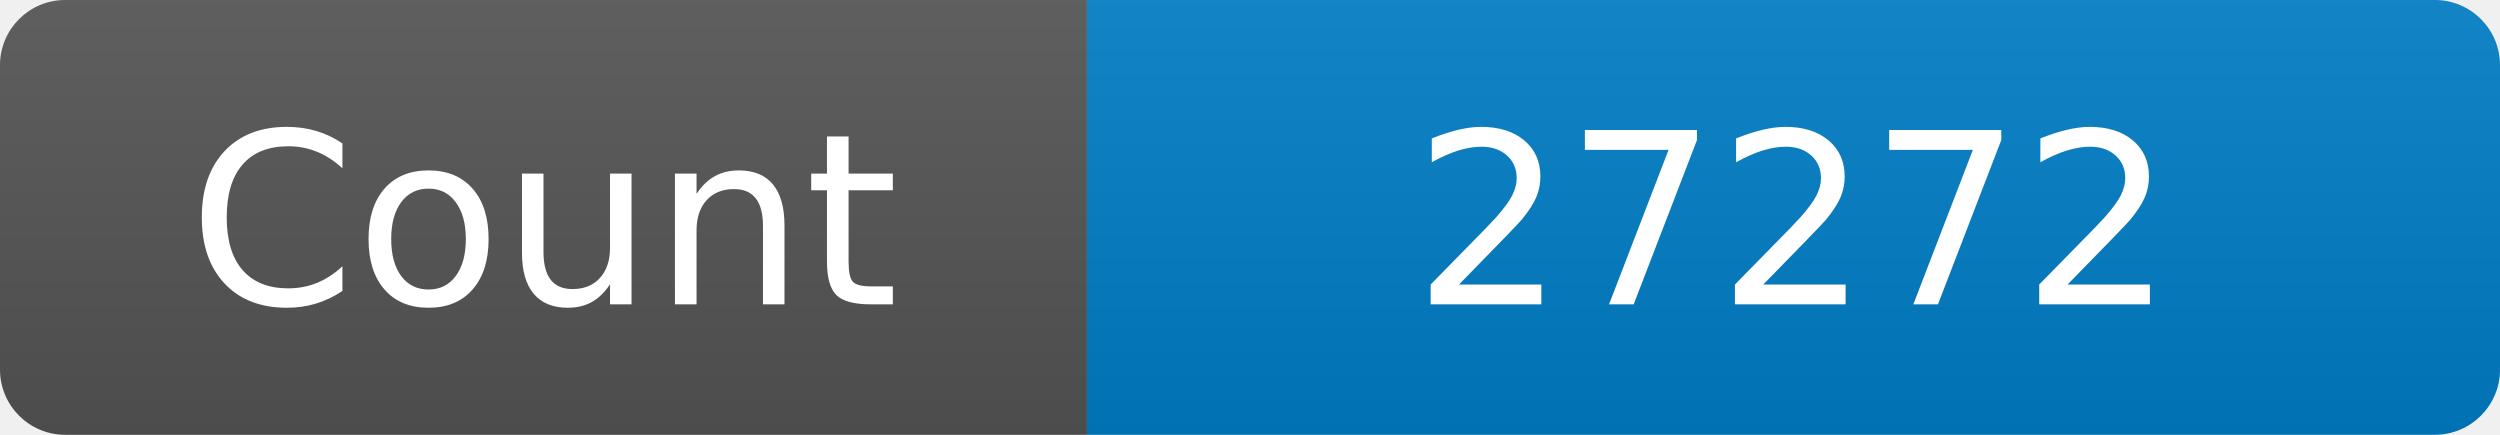
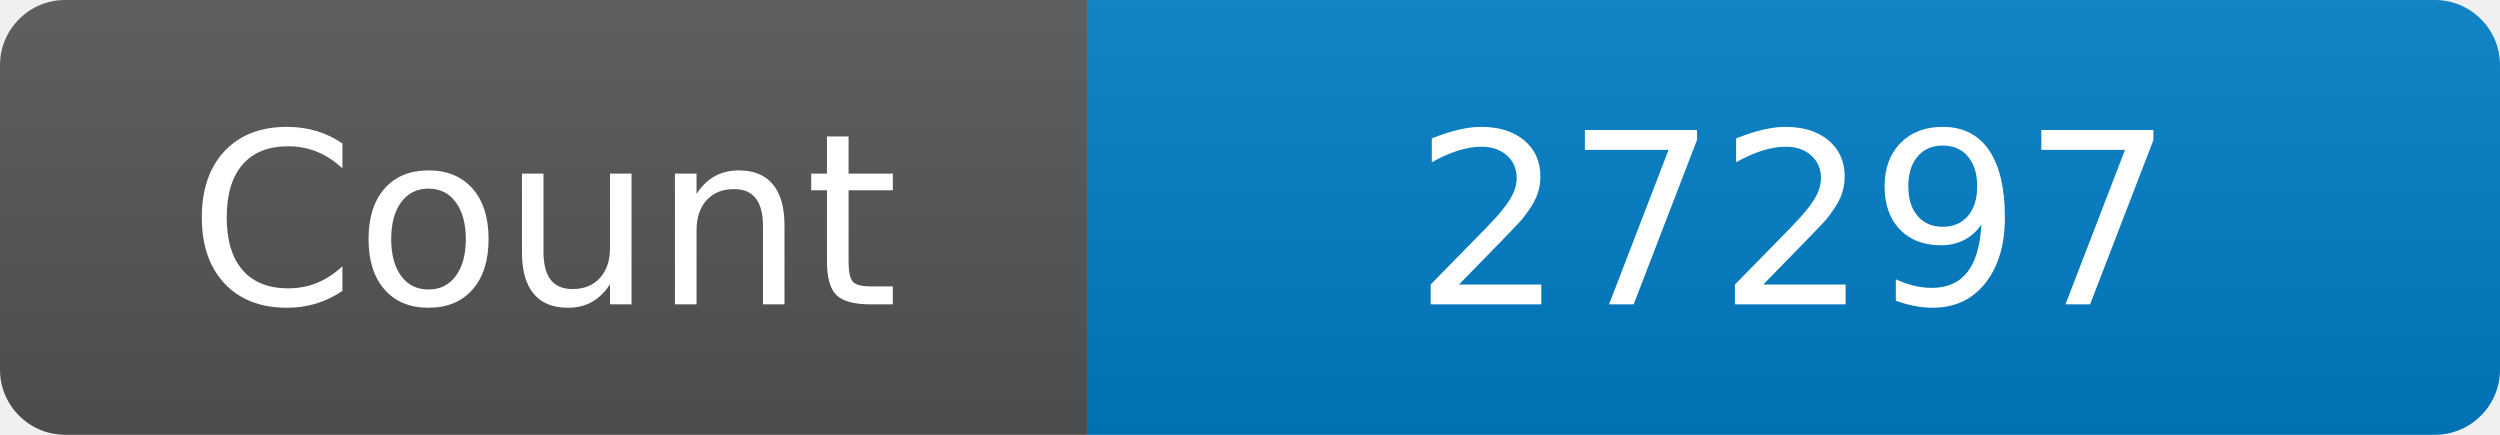
<svg xmlns="http://www.w3.org/2000/svg" width="115" height="20" role="img" aria-label="Maintained?: yes">
  <linearGradient id="s" x2="0" y2="100%">
    <stop offset="0" stop-color="#bbb" stop-opacity=".1" />
    <stop offset="1" stop-opacity=".1" />
  </linearGradient>
  <clipPath id="r">
    <rect width="115" height="20" rx="3" fill="#fff" />
  </clipPath>
  <g clip-path="url(#r)">
    <rect width="50" height="20" fill="#555" />
    <rect x="50" width="160" height="20" fill="#007ec6" />
    <rect width="115" height="20" fill="url(#s)" />
  </g>
  <g fill="#fff" text-anchor="middle" font-family="Verdana,Geneva,DejaVu Sans,sans-serif" font-size="110">
    <text x="250" y="140" transform="scale(.1)" fill="#fff">Count</text>
-     <text x="825" y="140" transform="scale(.1)" fill="#fff">27272</text>
+     <text x="825" y="140" transform="scale(.1)" fill="#fff">27297</text>
  </g>
</svg>
